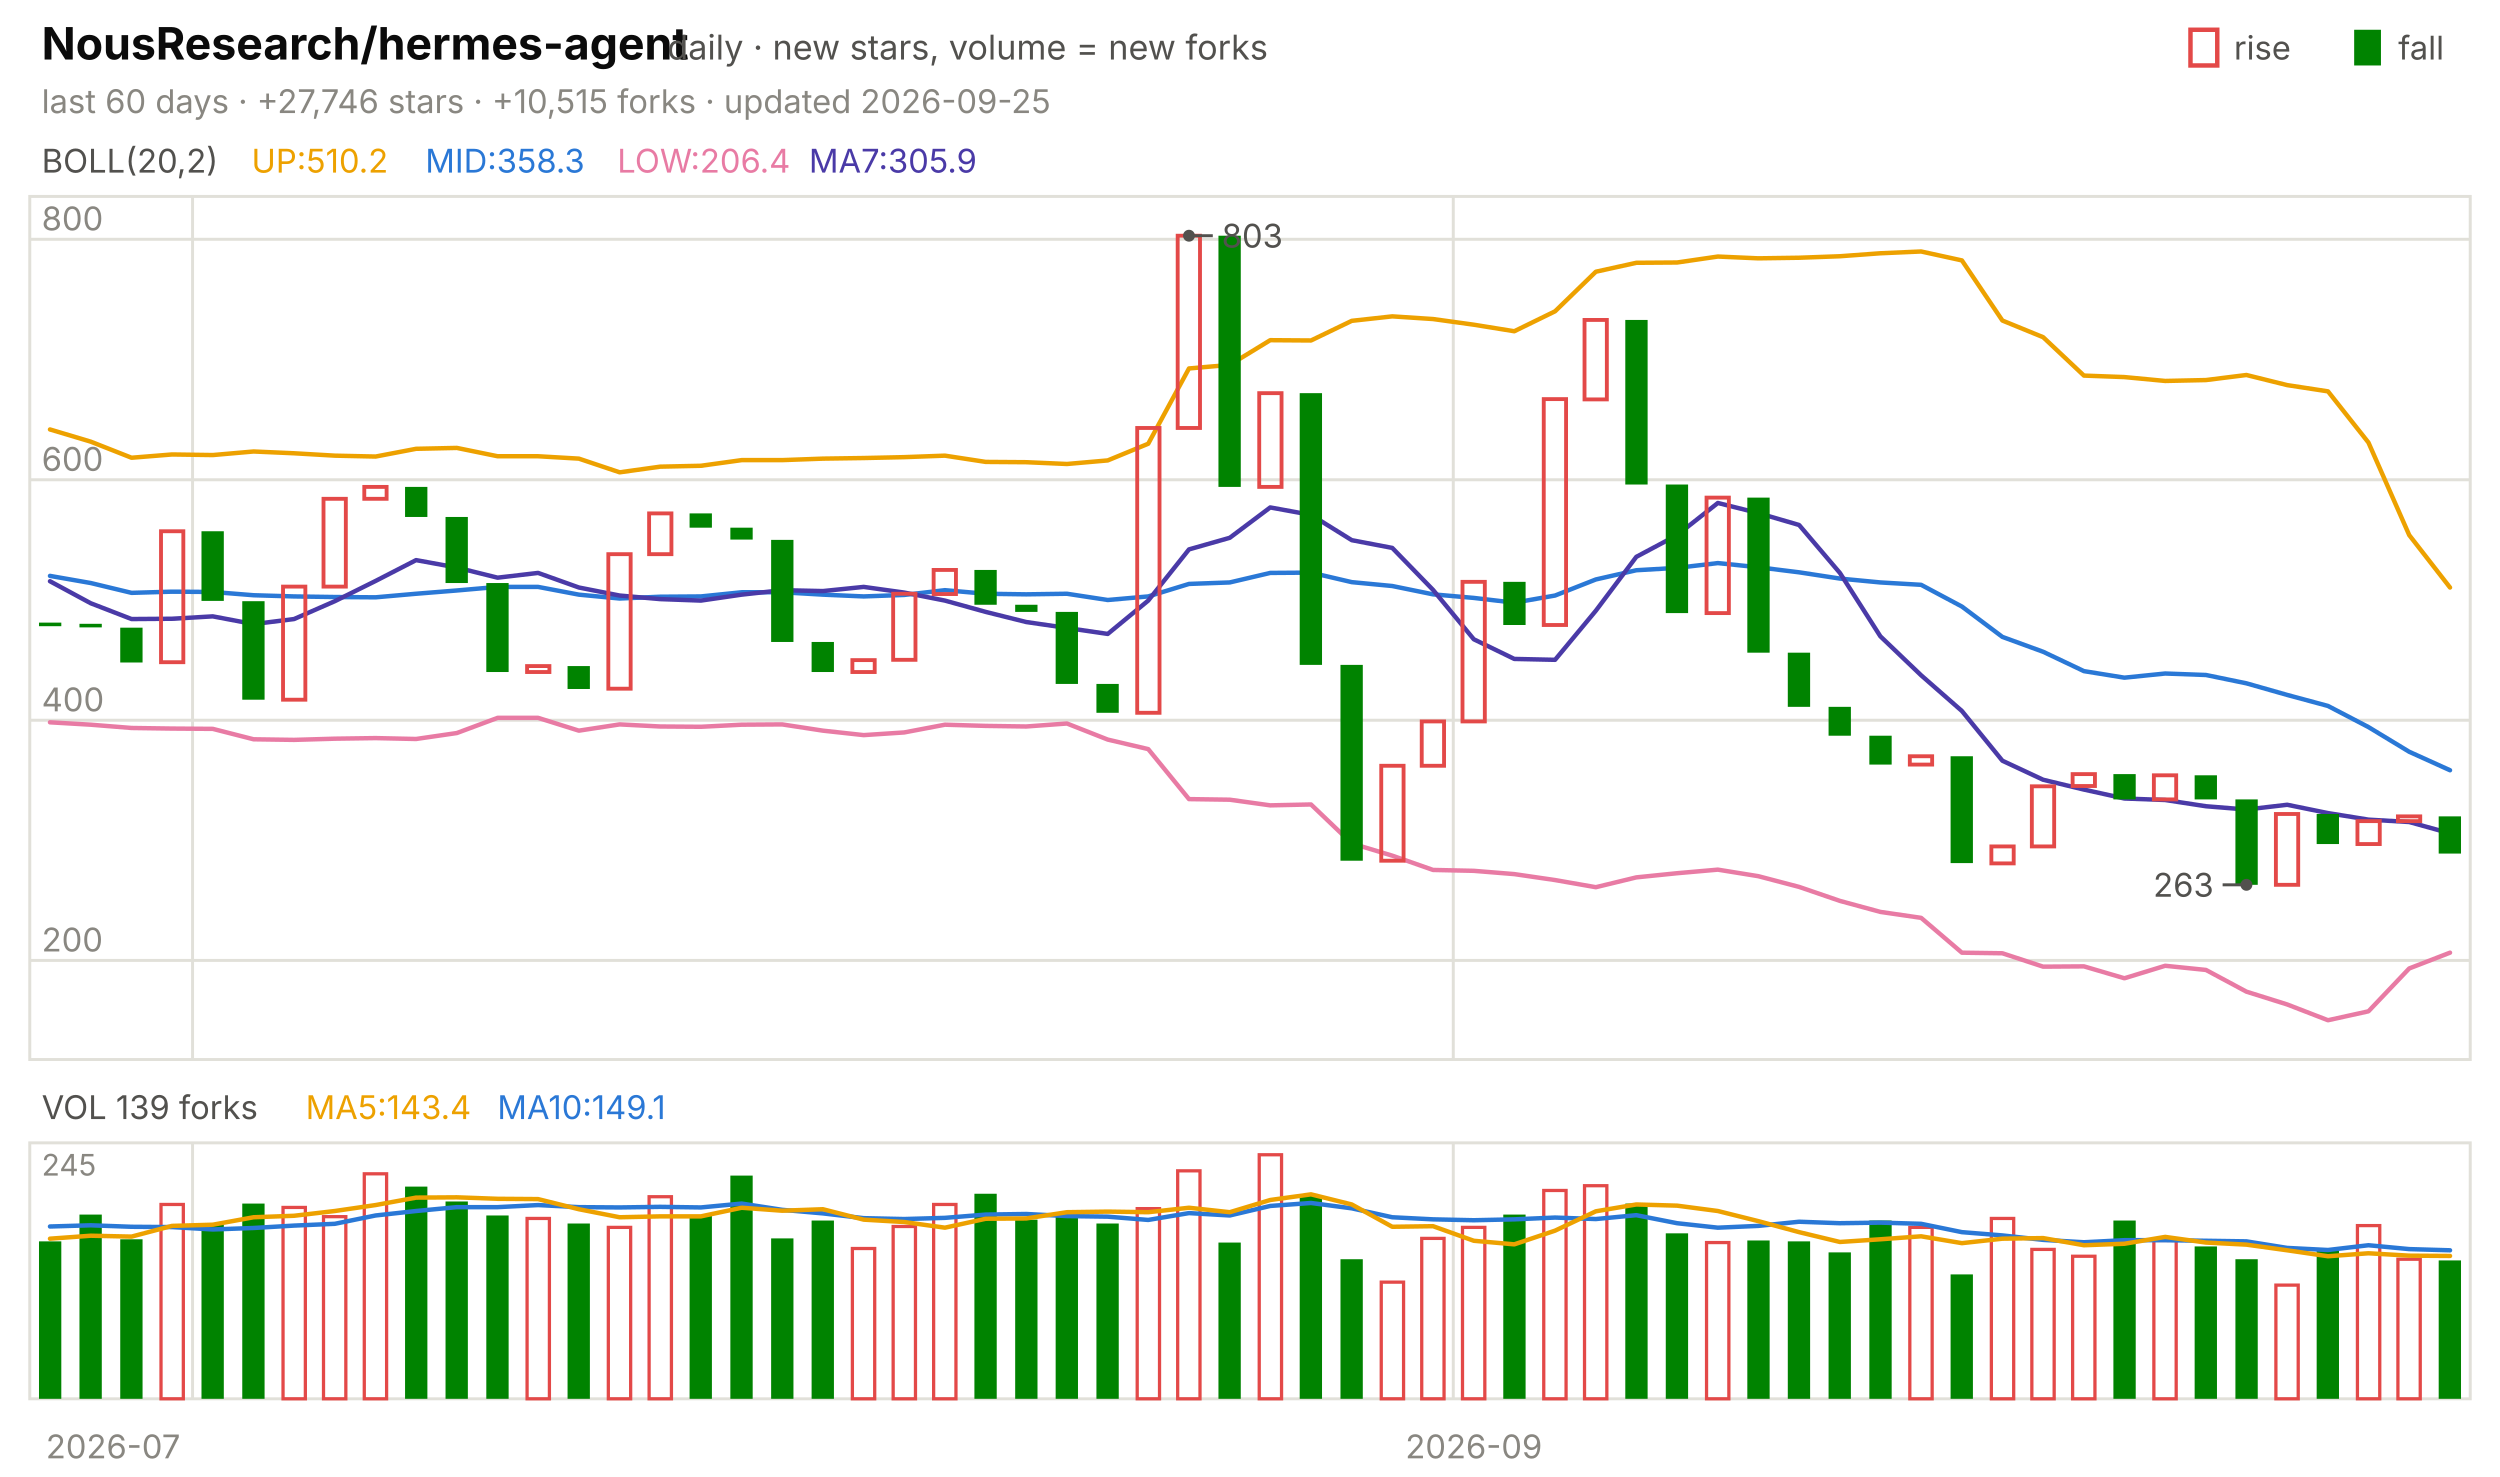
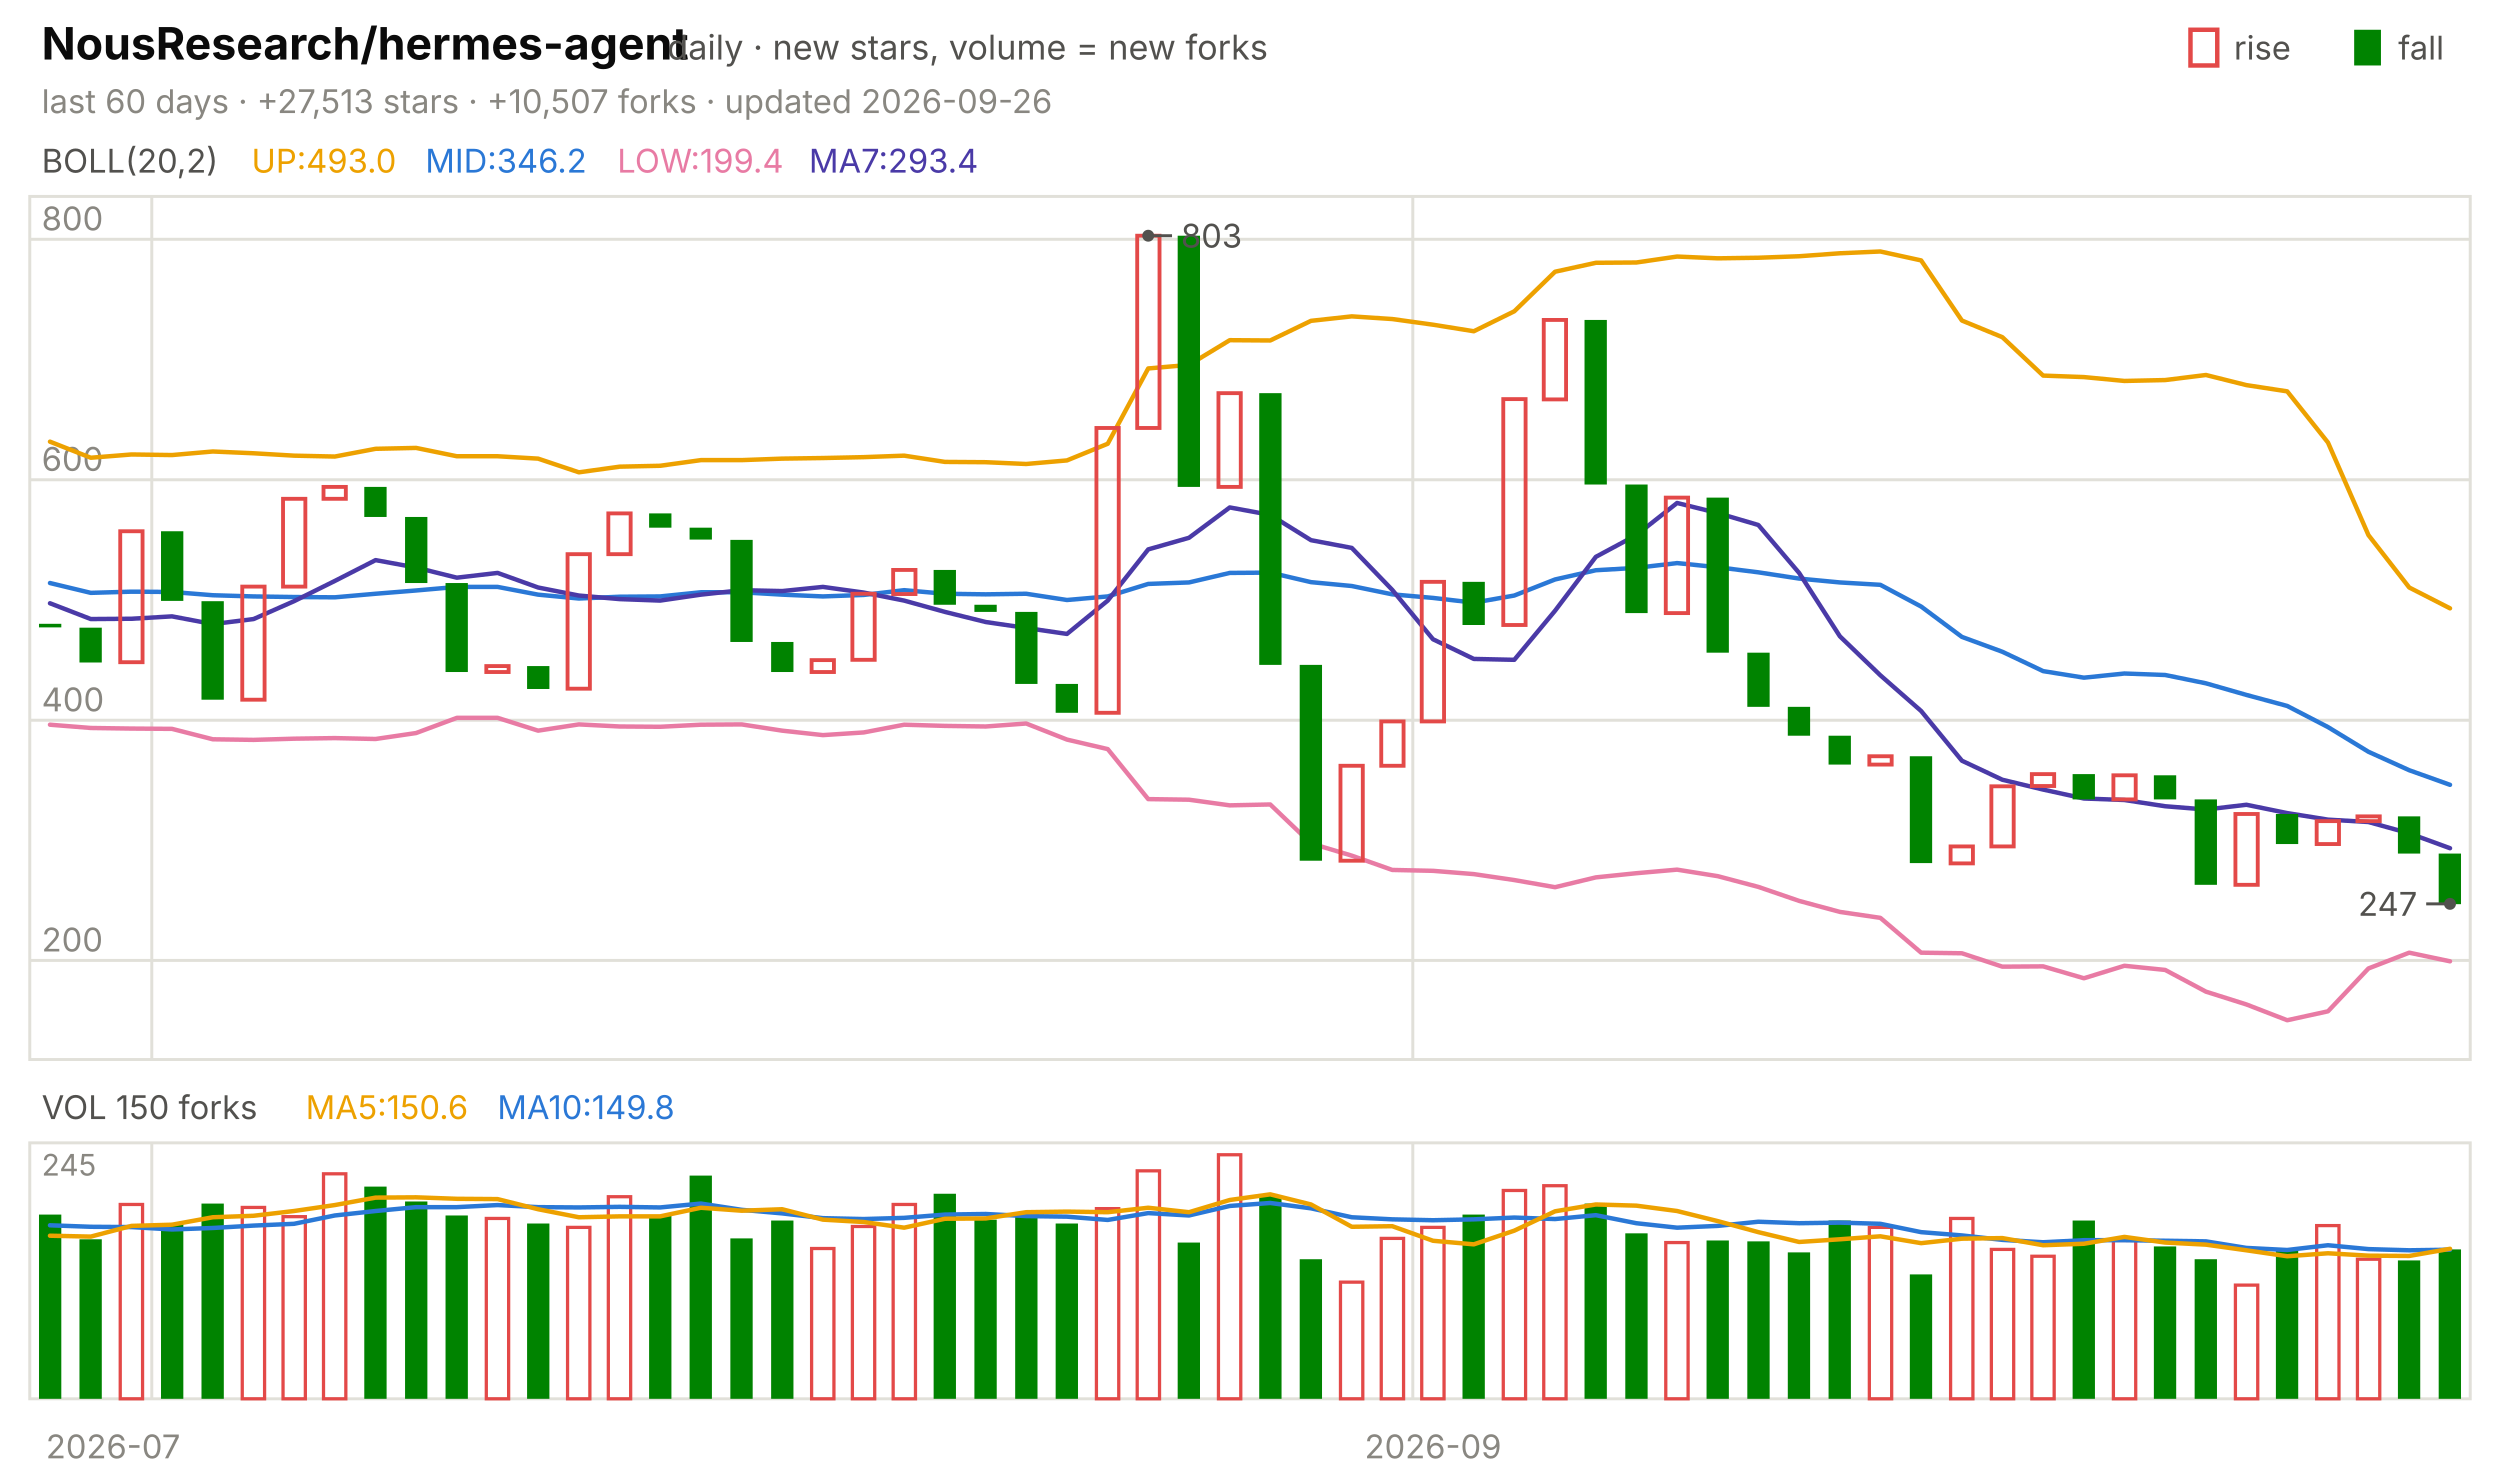
<svg xmlns="http://www.w3.org/2000/svg" viewBox="0 0 840 496" width="840" height="496" font-family="-apple-system,'Segoe UI',system-ui,sans-serif" role="img" aria-label="NousResearch/hermes-agent candlestick chart">
  <text x="14.0" y="20.0" font-size="15" fill="#0b0b0b" font-weight="650">NousResearch/hermes-agent</text>
  <text x="224.2" y="20.0" font-size="11.5" fill="#52514e">daily · new stars, volume = new forks</text>
  <text x="805.8" y="20.0" font-size="11.0" fill="#52514e">fall</text>
  <rect x="791" y="10" width="9" height="12" fill="#008300" />
  <text x="750.6" y="20.0" font-size="11.0" fill="#52514e">rise</text>
  <rect x="736" y="10" width="9" height="12" fill="none" stroke="#e34948" stroke-width="1.5" />
-   <text x="14.0" y="38.0" font-size="11.0" fill="#898781">last 60 days · +27,746 stars · +10,515 forks · updated 2026-09-25</text>
+   <text x="14.0" y="38.0" font-size="11.0" fill="#898781">last 60 days · +27,513 stars · +10,507 forks · updated 2026-09-26</text>
  <rect x="10" y="66" width="820" height="290" fill="none" stroke="#e1e0d9" />
  <rect x="10" y="384" width="820" height="86" fill="none" stroke="#e1e0d9" />
  <text x="38.0" y="490.0" font-size="11.0" fill="#898781" text-anchor="middle">2026-07</text>
-   <line x1="64.7" y1="66.0" x2="64.7" y2="356.0" stroke="#e1e0d9" stroke-width="1.0" />
-   <line x1="64.7" y1="384.0" x2="64.7" y2="470.0" stroke="#e1e0d9" stroke-width="1.0" />
-   <line x1="488.3" y1="66.0" x2="488.3" y2="356.0" stroke="#e1e0d9" stroke-width="1.0" />
-   <line x1="488.3" y1="384.0" x2="488.3" y2="470.0" stroke="#e1e0d9" stroke-width="1.0" />
-   <text x="495.2" y="490.0" font-size="11.0" fill="#898781" text-anchor="middle">2026-09</text>
+   <line x1="51.0" y1="66.0" x2="51.0" y2="356.0" stroke="#e1e0d9" stroke-width="1.0" />
+   <line x1="51.0" y1="384.0" x2="51.0" y2="470.0" stroke="#e1e0d9" stroke-width="1.0" />
+   <line x1="474.7" y1="66.0" x2="474.7" y2="356.0" stroke="#e1e0d9" stroke-width="1.0" />
+   <line x1="474.7" y1="384.0" x2="474.7" y2="470.0" stroke="#e1e0d9" stroke-width="1.0" />
+   <text x="481.5" y="490.0" font-size="11.0" fill="#898781" text-anchor="middle">2026-09</text>
  <text x="14.0" y="58.0" font-size="11.0" fill="#52514e">BOLL(20,2)</text>
-   <text x="84.5" y="58.0" font-size="11.0" fill="#eda100">UP:510.2</text>
-   <text x="142.9" y="58.0" font-size="11.0" fill="#2a78d6">MID:358.3</text>
-   <text x="207.4" y="58.0" font-size="11.0" fill="#e87ba4">LOW:206.4</text>
-   <text x="271.8" y="58.0" font-size="11.0" fill="#4a3aa7">MA7:305.9</text>
+   <text x="84.5" y="58.0" font-size="11.0" fill="#eda100">UP:493.0</text>
+   <text x="142.9" y="58.0" font-size="11.0" fill="#2a78d6">MID:346.2</text>
+   <text x="207.4" y="58.0" font-size="11.0" fill="#e87ba4">LOW:199.4</text>
+   <text x="271.8" y="58.0" font-size="11.0" fill="#4a3aa7">MA7:293.4</text>
  <line x1="10.0" y1="322.7" x2="830.0" y2="322.7" stroke="#e1e0d9" stroke-width="1.0" />
  <text x="14.0" y="319.7" font-size="11.0" fill="#898781">200</text>
  <line x1="10.0" y1="242.0" x2="830.0" y2="242.0" stroke="#e1e0d9" stroke-width="1.0" />
  <text x="14.0" y="239.0" font-size="11.0" fill="#898781">400</text>
  <line x1="10.0" y1="161.2" x2="830.0" y2="161.2" stroke="#e1e0d9" stroke-width="1.0" />
  <text x="14.0" y="158.2" font-size="11.0" fill="#898781">600</text>
  <line x1="10.0" y1="80.4" x2="830.0" y2="80.4" stroke="#e1e0d9" stroke-width="1.0" />
  <text x="14.0" y="77.4" font-size="11.0" fill="#898781">800</text>
-   <polyline points="16.8,144.3 30.5,148.4 44.2,153.8 57.8,152.7 71.5,152.9 85.2,151.7 98.8,152.3 112.5,153.1 126.2,153.4 139.8,150.8 153.5,150.5 167.2,153.3 180.8,153.3 194.5,154.1 208.2,158.7 221.8,156.8 235.5,156.5 249.2,154.6 262.8,154.6 276.5,154.1 290.2,153.9 303.8,153.6 317.5,153.1 331.2,155.2 344.8,155.3 358.5,155.9 372.2,154.7 385.8,149.1 399.5,123.8 413.2,122.6 426.8,114.3 440.5,114.4 454.2,107.8 467.8,106.3 481.5,107.2 495.2,109.1 508.8,111.3 522.5,104.6 536.2,91.3 549.8,88.3 563.5,88.2 577.2,86.2 590.8,86.8 604.5,86.6 618.2,86.1 631.8,85.1 645.5,84.5 659.2,87.5 672.8,107.7 686.5,113.3 700.2,126.2 713.8,126.7 727.5,128.0 741.2,127.7 754.8,126.0 768.5,129.4 782.2,131.5 795.8,148.7 809.5,179.8 823.2,197.4" fill="none" stroke="#eda100" stroke-width="1.5" stroke-linejoin="round" stroke-linecap="round" />
-   <polyline points="16.8,193.5 30.5,195.9 44.2,199.2 57.8,198.8 71.5,198.9 85.2,200.0 98.8,200.4 112.5,200.6 126.2,200.7 139.8,199.5 153.5,198.4 167.2,197.2 180.8,197.2 194.5,199.8 208.2,201.1 221.8,200.5 235.5,200.4 249.2,199.0 262.8,199.0 276.5,199.8 290.2,200.4 303.8,199.9 317.5,198.3 331.2,199.5 344.8,199.7 358.5,199.5 372.2,201.6 385.8,200.4 399.5,196.2 413.2,195.7 426.8,192.5 440.5,192.4 454.2,195.6 467.8,196.9 481.5,199.7 495.2,200.9 508.8,202.5 522.5,200.1 536.2,194.7 549.8,191.6 563.5,190.8 577.2,189.2 590.8,190.6 604.5,192.3 618.2,194.4 631.8,195.7 645.5,196.5 659.2,203.8 672.8,214.0 686.5,219.0 700.2,225.5 713.8,227.7 727.5,226.3 741.2,226.8 754.8,229.6 768.5,233.5 782.2,237.2 795.8,244.3 809.5,252.6 823.2,258.8" fill="none" stroke="#2a78d6" stroke-width="1.5" stroke-linejoin="round" stroke-linecap="round" />
-   <polyline points="16.8,242.7 30.5,243.5 44.2,244.6 57.8,244.8 71.5,244.9 85.2,248.4 98.8,248.6 112.5,248.2 126.2,248.0 139.8,248.3 153.5,246.3 167.2,241.2 180.8,241.2 194.5,245.5 208.2,243.4 221.8,244.1 235.5,244.2 249.2,243.5 262.8,243.4 276.5,245.5 290.2,247.0 303.8,246.1 317.5,243.5 331.2,243.9 344.8,244.1 358.5,243.1 372.2,248.5 385.8,251.7 399.5,268.5 413.2,268.7 426.8,270.6 440.5,270.3 454.2,283.4 467.8,287.5 481.5,292.3 495.2,292.6 508.8,293.7 522.5,295.7 536.2,298.1 549.8,294.8 563.5,293.4 577.2,292.2 590.8,294.4 604.5,298.0 618.2,302.7 631.8,306.4 645.5,308.4 659.2,320.1 672.8,320.3 686.5,324.8 700.2,324.7 713.8,328.7 727.5,324.5 741.2,325.9 754.8,333.2 768.5,337.5 782.2,342.8 795.8,339.8 809.5,325.4 823.2,320.1" fill="none" stroke="#e87ba4" stroke-width="1.5" stroke-linejoin="round" stroke-linecap="round" />
-   <polyline points="16.8,195.3 30.5,202.7 44.2,208.0 57.8,207.9 71.5,207.1 85.2,209.7 98.8,208.0 112.5,202.0 126.2,195.2 139.8,188.2 153.5,190.7 167.2,194.1 180.8,192.5 194.5,197.4 208.2,200.1 221.8,201.3 235.5,201.8 249.2,199.8 262.8,198.3 276.5,198.6 290.2,197.2 303.8,199.1 317.5,201.8 331.2,205.6 344.8,209.0 358.5,211.0 372.2,213.0 385.8,201.8 399.5,184.6 413.2,180.7 426.8,170.5 440.5,173.0 454.2,181.5 467.8,184.1 481.5,198.2 495.2,214.8 508.8,221.4 522.5,221.7 536.2,205.2 549.8,187.1 563.5,179.8 577.2,169.0 590.8,172.4 604.5,176.4 618.2,192.5 631.8,213.8 645.5,226.9 659.2,238.9 672.8,255.6 686.5,262.0 700.2,265.3 713.8,268.3 727.5,268.8 741.2,270.9 754.8,272.0 768.5,270.4 782.2,273.2 795.8,275.4 809.5,276.2 823.2,280.0" fill="none" stroke="#4a3aa7" stroke-width="1.5" stroke-linejoin="round" stroke-linecap="round" />
-   <rect x="13.1" y="209.2" width="7.5" height="1.2" fill="#008300" />
-   <rect x="26.7" y="209.6" width="7.5" height="1.2" fill="#008300" />
-   <rect x="40.4" y="210.9" width="7.5" height="11.7" fill="#008300" />
-   <rect x="54.1" y="178.5" width="7.5" height="44.0" fill="none" stroke="#e34948" stroke-width="1.3" />
-   <rect x="67.7" y="178.5" width="7.5" height="23.4" fill="#008300" />
-   <rect x="81.4" y="202.0" width="7.5" height="33.1" fill="#008300" />
-   <rect x="95.1" y="197.1" width="7.5" height="38.0" fill="none" stroke="#e34948" stroke-width="1.3" />
-   <rect x="108.7" y="167.6" width="7.5" height="29.5" fill="none" stroke="#e34948" stroke-width="1.3" />
-   <rect x="122.4" y="163.6" width="7.5" height="4.0" fill="none" stroke="#e34948" stroke-width="1.3" />
-   <rect x="136.1" y="163.6" width="7.5" height="10.1" fill="#008300" />
-   <rect x="149.7" y="173.7" width="7.5" height="22.2" fill="#008300" />
-   <rect x="163.4" y="195.9" width="7.5" height="29.9" fill="#008300" />
-   <rect x="177.1" y="223.8" width="7.5" height="2.0" fill="none" stroke="#e34948" stroke-width="1.3" />
-   <rect x="190.7" y="223.8" width="7.5" height="7.7" fill="#008300" />
-   <rect x="204.4" y="186.2" width="7.5" height="45.2" fill="none" stroke="#e34948" stroke-width="1.3" />
-   <rect x="218.1" y="172.5" width="7.5" height="13.7" fill="none" stroke="#e34948" stroke-width="1.3" />
-   <rect x="231.7" y="172.5" width="7.5" height="4.8" fill="#008300" />
-   <rect x="245.4" y="177.3" width="7.5" height="4.0" fill="#008300" />
-   <rect x="259.1" y="181.4" width="7.5" height="34.3" fill="#008300" />
-   <rect x="272.7" y="215.7" width="7.5" height="10.1" fill="#008300" />
-   <rect x="286.4" y="221.8" width="7.5" height="4.0" fill="none" stroke="#e34948" stroke-width="1.3" />
-   <rect x="300.1" y="199.5" width="7.5" height="22.2" fill="none" stroke="#e34948" stroke-width="1.3" />
-   <rect x="313.7" y="191.5" width="7.5" height="8.1" fill="none" stroke="#e34948" stroke-width="1.3" />
-   <rect x="327.4" y="191.5" width="7.5" height="11.7" fill="#008300" />
-   <rect x="341.1" y="203.2" width="7.5" height="2.4" fill="#008300" />
-   <rect x="354.7" y="205.6" width="7.5" height="24.2" fill="#008300" />
-   <rect x="368.4" y="229.8" width="7.5" height="9.7" fill="#008300" />
-   <rect x="382.1" y="143.8" width="7.5" height="95.7" fill="none" stroke="#e34948" stroke-width="1.3" />
-   <rect x="395.7" y="79.2" width="7.5" height="64.6" fill="none" stroke="#e34948" stroke-width="1.3" />
-   <rect x="409.4" y="79.2" width="7.5" height="84.4" fill="#008300" />
-   <rect x="423.1" y="132.1" width="7.5" height="31.5" fill="none" stroke="#e34948" stroke-width="1.3" />
-   <rect x="436.7" y="132.1" width="7.5" height="91.3" fill="#008300" />
-   <rect x="450.4" y="223.4" width="7.5" height="65.8" fill="#008300" />
-   <rect x="464.1" y="257.3" width="7.5" height="31.9" fill="none" stroke="#e34948" stroke-width="1.3" />
-   <rect x="477.7" y="242.4" width="7.5" height="14.9" fill="none" stroke="#e34948" stroke-width="1.3" />
-   <rect x="491.4" y="195.5" width="7.5" height="46.9" fill="none" stroke="#e34948" stroke-width="1.3" />
-   <rect x="505.1" y="195.5" width="7.5" height="14.5" fill="#008300" />
-   <rect x="518.7" y="134.1" width="7.5" height="75.9" fill="none" stroke="#e34948" stroke-width="1.3" />
-   <rect x="532.4" y="107.5" width="7.5" height="26.7" fill="none" stroke="#e34948" stroke-width="1.3" />
-   <rect x="546.1" y="107.5" width="7.5" height="55.3" fill="#008300" />
-   <rect x="559.7" y="162.8" width="7.5" height="43.2" fill="#008300" />
-   <rect x="573.4" y="167.2" width="7.5" height="38.8" fill="none" stroke="#e34948" stroke-width="1.3" />
-   <rect x="587.1" y="167.2" width="7.5" height="52.1" fill="#008300" />
-   <rect x="600.7" y="219.3" width="7.5" height="18.2" fill="#008300" />
-   <rect x="614.4" y="237.5" width="7.5" height="9.7" fill="#008300" />
-   <rect x="628.1" y="247.2" width="7.5" height="9.7" fill="#008300" />
-   <rect x="641.7" y="254.1" width="7.5" height="2.8" fill="none" stroke="#e34948" stroke-width="1.3" />
-   <rect x="655.4" y="254.1" width="7.5" height="35.9" fill="#008300" />
-   <rect x="669.1" y="284.4" width="7.5" height="5.7" fill="none" stroke="#e34948" stroke-width="1.3" />
-   <rect x="682.7" y="264.2" width="7.5" height="20.2" fill="none" stroke="#e34948" stroke-width="1.3" />
-   <rect x="696.4" y="260.1" width="7.5" height="4.0" fill="none" stroke="#e34948" stroke-width="1.3" />
-   <rect x="710.1" y="260.1" width="7.5" height="8.5" fill="#008300" />
-   <rect x="723.7" y="260.5" width="7.5" height="8.1" fill="none" stroke="#e34948" stroke-width="1.3" />
-   <rect x="737.4" y="260.5" width="7.5" height="8.1" fill="#008300" />
-   <rect x="751.1" y="268.6" width="7.5" height="28.7" fill="#008300" />
-   <rect x="764.7" y="273.5" width="7.5" height="23.8" fill="none" stroke="#e34948" stroke-width="1.3" />
-   <rect x="778.4" y="273.5" width="7.5" height="10.1" fill="#008300" />
-   <rect x="792.1" y="275.9" width="7.5" height="7.7" fill="none" stroke="#e34948" stroke-width="1.3" />
-   <rect x="805.7" y="274.3" width="7.5" height="1.6" fill="none" stroke="#e34948" stroke-width="1.3" />
-   <rect x="819.4" y="274.3" width="7.5" height="12.5" fill="#008300" />
-   <circle cx="399.5" cy="79.2" r="2" fill="#52514e" />
-   <line x1="399.5" y1="79.2" x2="407.5" y2="79.2" stroke="#52514e" stroke-width="1.0" />
-   <text x="410.5" y="83.2" font-size="11.0" fill="#52514e">803</text>
-   <circle cx="754.8" cy="297.3" r="2" fill="#52514e" />
-   <line x1="754.8" y1="297.3" x2="746.8" y2="297.3" stroke="#52514e" stroke-width="1.0" />
-   <text x="743.8" y="301.3" font-size="11.0" fill="#52514e" text-anchor="end">263</text>
-   <text x="14.0" y="376.0" font-size="11.0" fill="#52514e">VOL 139 forks</text>
-   <text x="102.7" y="376.0" font-size="11.0" fill="#eda100">MA5:143.4</text>
-   <text x="167.1" y="376.0" font-size="11.0" fill="#2a78d6">MA10:149.1</text>
+   <polyline points="16.8,148.4 30.5,153.8 44.2,152.7 57.8,152.9 71.5,151.7 85.2,152.3 98.8,153.1 112.5,153.4 126.2,150.8 139.8,150.5 153.5,153.3 167.2,153.3 180.8,154.1 194.5,158.7 208.2,156.8 221.8,156.5 235.5,154.6 249.2,154.6 262.8,154.1 276.5,153.9 290.2,153.6 303.8,153.1 317.5,155.2 331.2,155.3 344.8,155.9 358.5,154.7 372.2,149.1 385.8,123.8 399.5,122.6 413.2,114.3 426.8,114.4 440.5,107.8 454.2,106.3 467.8,107.2 481.5,109.1 495.2,111.3 508.8,104.6 522.5,91.3 536.2,88.3 549.8,88.2 563.5,86.2 577.2,86.8 590.8,86.6 604.5,86.1 618.2,85.1 631.8,84.5 645.5,87.5 659.2,107.7 672.8,113.3 686.5,126.2 700.2,126.7 713.8,128.0 727.5,127.7 741.2,126.0 754.8,129.4 768.5,131.5 782.2,148.7 795.8,179.8 809.5,197.4 823.2,204.4" fill="none" stroke="#eda100" stroke-width="1.5" stroke-linejoin="round" stroke-linecap="round" />
+   <polyline points="16.8,195.9 30.5,199.2 44.2,198.8 57.8,198.9 71.5,200.0 85.2,200.4 98.8,200.6 112.5,200.7 126.2,199.5 139.8,198.4 153.5,197.2 167.2,197.2 180.8,199.8 194.5,201.1 208.2,200.5 221.8,200.4 235.5,199.0 249.2,199.0 262.8,199.8 276.5,200.4 290.2,199.9 303.8,198.3 317.5,199.5 331.2,199.7 344.8,199.5 358.5,201.6 372.2,200.4 385.8,196.2 399.5,195.7 413.2,192.5 426.8,192.4 440.5,195.6 454.2,196.9 467.8,199.7 481.5,200.9 495.2,202.5 508.8,200.1 522.5,194.7 536.2,191.6 549.8,190.8 563.5,189.2 577.2,190.6 590.8,192.3 604.5,194.4 618.2,195.7 631.8,196.5 645.5,203.8 659.2,214.0 672.8,219.0 686.5,225.5 700.2,227.7 713.8,226.3 727.5,226.8 741.2,229.6 754.8,233.5 768.5,237.2 782.2,244.3 795.8,252.6 809.5,258.8 823.2,263.7" fill="none" stroke="#2a78d6" stroke-width="1.5" stroke-linejoin="round" stroke-linecap="round" />
+   <polyline points="16.8,243.5 30.5,244.6 44.2,244.8 57.8,244.9 71.5,248.4 85.2,248.6 98.8,248.2 112.5,248.0 126.2,248.3 139.8,246.3 153.5,241.2 167.2,241.2 180.8,245.5 194.5,243.4 208.2,244.1 221.8,244.2 235.5,243.5 249.2,243.4 262.8,245.5 276.5,247.0 290.2,246.1 303.8,243.5 317.5,243.9 331.2,244.1 344.8,243.1 358.5,248.5 372.2,251.7 385.8,268.5 399.5,268.7 413.2,270.6 426.8,270.3 440.5,283.4 454.2,287.5 467.8,292.3 481.5,292.6 495.2,293.7 508.8,295.7 522.5,298.1 536.2,294.8 549.8,293.4 563.5,292.2 577.2,294.4 590.8,298.0 604.5,302.7 618.2,306.4 631.8,308.4 645.5,320.1 659.2,320.3 672.8,324.8 686.5,324.7 700.2,328.7 713.8,324.5 727.5,325.9 741.2,333.2 754.8,337.5 768.5,342.8 782.2,339.8 795.8,325.4 809.5,320.1 823.2,323.0" fill="none" stroke="#e87ba4" stroke-width="1.5" stroke-linejoin="round" stroke-linecap="round" />
+   <polyline points="16.8,202.7 30.5,208.0 44.2,207.9 57.8,207.1 71.5,209.7 85.2,208.0 98.8,202.0 112.5,195.2 126.2,188.2 139.8,190.7 153.5,194.1 167.2,192.5 180.8,197.4 194.5,200.1 208.2,201.3 221.8,201.8 235.5,199.8 249.2,198.3 262.8,198.6 276.5,197.2 290.2,199.1 303.8,201.8 317.5,205.6 331.2,209.0 344.8,211.0 358.5,213.0 372.2,201.8 385.8,184.6 399.5,180.7 413.2,170.5 426.8,173.0 440.5,181.5 454.2,184.1 467.8,198.2 481.5,214.8 495.2,221.4 508.8,221.7 522.5,205.2 536.2,187.1 549.8,179.8 563.5,169.0 577.2,172.4 590.8,176.4 604.5,192.5 618.2,213.8 631.8,226.9 645.5,238.9 659.2,255.6 672.8,262.0 686.5,265.3 700.2,268.3 713.8,268.8 727.5,270.9 741.2,272.0 754.8,270.4 768.5,273.2 782.2,275.4 795.8,276.2 809.5,280.0 823.2,285.0" fill="none" stroke="#4a3aa7" stroke-width="1.5" stroke-linejoin="round" stroke-linecap="round" />
+   <rect x="13.1" y="209.6" width="7.5" height="1.2" fill="#008300" />
+   <rect x="26.7" y="210.9" width="7.5" height="11.7" fill="#008300" />
+   <rect x="40.4" y="178.5" width="7.5" height="44.0" fill="none" stroke="#e34948" stroke-width="1.3" />
+   <rect x="54.1" y="178.5" width="7.5" height="23.4" fill="#008300" />
+   <rect x="67.7" y="202.0" width="7.5" height="33.1" fill="#008300" />
+   <rect x="81.4" y="197.1" width="7.5" height="38.0" fill="none" stroke="#e34948" stroke-width="1.3" />
+   <rect x="95.1" y="167.6" width="7.5" height="29.5" fill="none" stroke="#e34948" stroke-width="1.3" />
+   <rect x="108.7" y="163.6" width="7.5" height="4.0" fill="none" stroke="#e34948" stroke-width="1.3" />
+   <rect x="122.4" y="163.6" width="7.5" height="10.1" fill="#008300" />
+   <rect x="136.1" y="173.7" width="7.5" height="22.2" fill="#008300" />
+   <rect x="149.7" y="195.9" width="7.5" height="29.9" fill="#008300" />
+   <rect x="163.4" y="223.8" width="7.5" height="2.0" fill="none" stroke="#e34948" stroke-width="1.3" />
+   <rect x="177.1" y="223.8" width="7.5" height="7.7" fill="#008300" />
+   <rect x="190.7" y="186.2" width="7.5" height="45.2" fill="none" stroke="#e34948" stroke-width="1.3" />
+   <rect x="204.4" y="172.5" width="7.5" height="13.7" fill="none" stroke="#e34948" stroke-width="1.3" />
+   <rect x="218.1" y="172.5" width="7.5" height="4.8" fill="#008300" />
+   <rect x="231.7" y="177.3" width="7.5" height="4.0" fill="#008300" />
+   <rect x="245.4" y="181.4" width="7.5" height="34.3" fill="#008300" />
+   <rect x="259.1" y="215.7" width="7.5" height="10.1" fill="#008300" />
+   <rect x="272.7" y="221.8" width="7.5" height="4.0" fill="none" stroke="#e34948" stroke-width="1.3" />
+   <rect x="286.4" y="199.5" width="7.5" height="22.2" fill="none" stroke="#e34948" stroke-width="1.3" />
+   <rect x="300.1" y="191.5" width="7.5" height="8.1" fill="none" stroke="#e34948" stroke-width="1.3" />
+   <rect x="313.7" y="191.5" width="7.5" height="11.7" fill="#008300" />
+   <rect x="327.4" y="203.2" width="7.5" height="2.4" fill="#008300" />
+   <rect x="341.1" y="205.6" width="7.5" height="24.2" fill="#008300" />
+   <rect x="354.7" y="229.8" width="7.5" height="9.7" fill="#008300" />
+   <rect x="368.4" y="143.8" width="7.5" height="95.7" fill="none" stroke="#e34948" stroke-width="1.3" />
+   <rect x="382.1" y="79.2" width="7.5" height="64.6" fill="none" stroke="#e34948" stroke-width="1.3" />
+   <rect x="395.7" y="79.2" width="7.5" height="84.4" fill="#008300" />
+   <rect x="409.4" y="132.1" width="7.5" height="31.5" fill="none" stroke="#e34948" stroke-width="1.3" />
+   <rect x="423.1" y="132.1" width="7.5" height="91.3" fill="#008300" />
+   <rect x="436.7" y="223.4" width="7.5" height="65.8" fill="#008300" />
+   <rect x="450.4" y="257.3" width="7.5" height="31.9" fill="none" stroke="#e34948" stroke-width="1.3" />
+   <rect x="464.1" y="242.4" width="7.5" height="14.9" fill="none" stroke="#e34948" stroke-width="1.3" />
+   <rect x="477.7" y="195.5" width="7.5" height="46.9" fill="none" stroke="#e34948" stroke-width="1.3" />
+   <rect x="491.4" y="195.5" width="7.5" height="14.5" fill="#008300" />
+   <rect x="505.1" y="134.1" width="7.5" height="75.9" fill="none" stroke="#e34948" stroke-width="1.3" />
+   <rect x="518.7" y="107.5" width="7.5" height="26.7" fill="none" stroke="#e34948" stroke-width="1.3" />
+   <rect x="532.4" y="107.5" width="7.5" height="55.3" fill="#008300" />
+   <rect x="546.1" y="162.8" width="7.5" height="43.2" fill="#008300" />
+   <rect x="559.7" y="167.2" width="7.5" height="38.8" fill="none" stroke="#e34948" stroke-width="1.3" />
+   <rect x="573.4" y="167.2" width="7.5" height="52.1" fill="#008300" />
+   <rect x="587.1" y="219.3" width="7.5" height="18.2" fill="#008300" />
+   <rect x="600.7" y="237.5" width="7.5" height="9.7" fill="#008300" />
+   <rect x="614.4" y="247.2" width="7.5" height="9.7" fill="#008300" />
+   <rect x="628.1" y="254.1" width="7.5" height="2.8" fill="none" stroke="#e34948" stroke-width="1.3" />
+   <rect x="641.7" y="254.1" width="7.5" height="35.9" fill="#008300" />
+   <rect x="655.4" y="284.4" width="7.5" height="5.7" fill="none" stroke="#e34948" stroke-width="1.3" />
+   <rect x="669.1" y="264.2" width="7.5" height="20.2" fill="none" stroke="#e34948" stroke-width="1.3" />
+   <rect x="682.7" y="260.1" width="7.5" height="4.0" fill="none" stroke="#e34948" stroke-width="1.3" />
+   <rect x="696.4" y="260.1" width="7.5" height="8.5" fill="#008300" />
+   <rect x="710.1" y="260.5" width="7.5" height="8.1" fill="none" stroke="#e34948" stroke-width="1.3" />
+   <rect x="723.7" y="260.5" width="7.5" height="8.1" fill="#008300" />
+   <rect x="737.4" y="268.6" width="7.5" height="28.7" fill="#008300" />
+   <rect x="751.1" y="273.5" width="7.5" height="23.8" fill="none" stroke="#e34948" stroke-width="1.3" />
+   <rect x="764.7" y="273.5" width="7.5" height="10.1" fill="#008300" />
+   <rect x="778.4" y="275.9" width="7.5" height="7.7" fill="none" stroke="#e34948" stroke-width="1.3" />
+   <rect x="792.1" y="274.3" width="7.5" height="1.6" fill="none" stroke="#e34948" stroke-width="1.3" />
+   <rect x="805.7" y="274.3" width="7.5" height="12.5" fill="#008300" />
+   <rect x="819.4" y="286.8" width="7.5" height="17.0" fill="#008300" />
+   <circle cx="385.8" cy="79.2" r="2" fill="#52514e" />
+   <line x1="385.8" y1="79.2" x2="393.8" y2="79.2" stroke="#52514e" stroke-width="1.0" />
+   <text x="396.8" y="83.2" font-size="11.0" fill="#52514e">803</text>
+   <circle cx="823.2" cy="303.7" r="2" fill="#52514e" />
+   <line x1="823.2" y1="303.7" x2="815.2" y2="303.7" stroke="#52514e" stroke-width="1.0" />
+   <text x="812.2" y="307.7" font-size="11.0" fill="#52514e" text-anchor="end">247</text>
+   <text x="14.0" y="376.0" font-size="11.0" fill="#52514e">VOL 150 forks</text>
+   <text x="102.7" y="376.0" font-size="11.0" fill="#eda100">MA5:150.6</text>
+   <text x="167.1" y="376.0" font-size="11.0" fill="#2a78d6">MA10:149.8</text>
  <text x="14.0" y="395.0" font-size="10" fill="#898781">245</text>
-   <rect x="13.1" y="417.1" width="7.5" height="52.9" fill="#008300" />
-   <rect x="26.7" y="408.1" width="7.5" height="61.9" fill="#008300" />
-   <rect x="40.4" y="416.4" width="7.5" height="53.6" fill="#008300" />
-   <rect x="54.1" y="404.7" width="7.5" height="65.3" fill="none" stroke="#e34948" stroke-width="1.1" />
-   <rect x="67.7" y="411.1" width="7.5" height="58.9" fill="#008300" />
-   <rect x="81.4" y="404.4" width="7.5" height="65.6" fill="#008300" />
-   <rect x="95.1" y="405.7" width="7.5" height="64.3" fill="none" stroke="#e34948" stroke-width="1.1" />
-   <rect x="108.7" y="408.8" width="7.5" height="61.2" fill="none" stroke="#e34948" stroke-width="1.1" />
-   <rect x="122.4" y="394.4" width="7.5" height="75.6" fill="none" stroke="#e34948" stroke-width="1.1" />
-   <rect x="136.1" y="398.7" width="7.5" height="71.3" fill="#008300" />
-   <rect x="149.7" y="403.7" width="7.5" height="66.3" fill="#008300" />
-   <rect x="163.4" y="408.4" width="7.5" height="61.6" fill="#008300" />
-   <rect x="177.1" y="409.4" width="7.5" height="60.6" fill="none" stroke="#e34948" stroke-width="1.1" />
-   <rect x="190.7" y="411.1" width="7.5" height="58.9" fill="#008300" />
-   <rect x="204.4" y="412.4" width="7.5" height="57.6" fill="none" stroke="#e34948" stroke-width="1.1" />
-   <rect x="218.1" y="402.1" width="7.5" height="67.9" fill="none" stroke="#e34948" stroke-width="1.1" />
-   <rect x="231.7" y="408.4" width="7.5" height="61.6" fill="#008300" />
-   <rect x="245.4" y="395.0" width="7.5" height="75.0" fill="#008300" />
-   <rect x="259.1" y="416.1" width="7.5" height="53.9" fill="#008300" />
-   <rect x="272.7" y="410.1" width="7.5" height="59.9" fill="#008300" />
-   <rect x="286.4" y="419.5" width="7.5" height="50.5" fill="none" stroke="#e34948" stroke-width="1.1" />
-   <rect x="300.1" y="412.1" width="7.5" height="57.9" fill="none" stroke="#e34948" stroke-width="1.1" />
-   <rect x="313.7" y="404.7" width="7.5" height="65.3" fill="none" stroke="#e34948" stroke-width="1.1" />
-   <rect x="327.4" y="401.1" width="7.5" height="68.9" fill="#008300" />
-   <rect x="341.1" y="409.8" width="7.5" height="60.2" fill="#008300" />
-   <rect x="354.7" y="408.8" width="7.5" height="61.2" fill="#008300" />
-   <rect x="368.4" y="411.1" width="7.5" height="58.9" fill="#008300" />
-   <rect x="382.1" y="406.1" width="7.5" height="63.9" fill="none" stroke="#e34948" stroke-width="1.1" />
-   <rect x="395.7" y="393.4" width="7.5" height="76.6" fill="none" stroke="#e34948" stroke-width="1.1" />
-   <rect x="409.4" y="417.5" width="7.5" height="52.5" fill="#008300" />
-   <rect x="423.1" y="388.0" width="7.5" height="82.0" fill="none" stroke="#e34948" stroke-width="1.1" />
-   <rect x="436.7" y="401.7" width="7.5" height="68.3" fill="#008300" />
-   <rect x="450.4" y="423.1" width="7.5" height="46.9" fill="#008300" />
-   <rect x="464.1" y="430.8" width="7.5" height="39.2" fill="none" stroke="#e34948" stroke-width="1.1" />
-   <rect x="477.7" y="416.1" width="7.5" height="53.9" fill="none" stroke="#e34948" stroke-width="1.1" />
-   <rect x="491.4" y="412.4" width="7.5" height="57.6" fill="none" stroke="#e34948" stroke-width="1.1" />
-   <rect x="505.1" y="408.1" width="7.5" height="61.9" fill="#008300" />
-   <rect x="518.7" y="400.0" width="7.5" height="70.0" fill="none" stroke="#e34948" stroke-width="1.1" />
-   <rect x="532.4" y="398.4" width="7.5" height="71.6" fill="none" stroke="#e34948" stroke-width="1.1" />
-   <rect x="546.1" y="404.4" width="7.5" height="65.6" fill="#008300" />
-   <rect x="559.7" y="414.4" width="7.5" height="55.6" fill="#008300" />
-   <rect x="573.4" y="417.5" width="7.5" height="52.5" fill="none" stroke="#e34948" stroke-width="1.1" />
-   <rect x="587.1" y="416.8" width="7.5" height="53.2" fill="#008300" />
-   <rect x="600.7" y="417.1" width="7.5" height="52.9" fill="#008300" />
-   <rect x="614.4" y="420.8" width="7.5" height="49.2" fill="#008300" />
-   <rect x="628.1" y="410.1" width="7.5" height="59.9" fill="#008300" />
-   <rect x="641.7" y="412.4" width="7.5" height="57.6" fill="none" stroke="#e34948" stroke-width="1.1" />
-   <rect x="655.4" y="428.2" width="7.5" height="41.8" fill="#008300" />
-   <rect x="669.1" y="409.4" width="7.5" height="60.6" fill="none" stroke="#e34948" stroke-width="1.1" />
-   <rect x="682.7" y="419.8" width="7.5" height="50.2" fill="none" stroke="#e34948" stroke-width="1.1" />
-   <rect x="696.4" y="422.1" width="7.5" height="47.9" fill="none" stroke="#e34948" stroke-width="1.1" />
-   <rect x="710.1" y="410.1" width="7.5" height="59.9" fill="#008300" />
-   <rect x="723.7" y="416.8" width="7.5" height="53.2" fill="none" stroke="#e34948" stroke-width="1.1" />
-   <rect x="737.4" y="418.8" width="7.5" height="51.2" fill="#008300" />
-   <rect x="751.1" y="423.1" width="7.5" height="46.9" fill="#008300" />
-   <rect x="764.7" y="431.8" width="7.5" height="38.2" fill="none" stroke="#e34948" stroke-width="1.1" />
-   <rect x="778.4" y="419.8" width="7.5" height="50.2" fill="#008300" />
-   <rect x="792.1" y="411.8" width="7.5" height="58.2" fill="none" stroke="#e34948" stroke-width="1.1" />
-   <rect x="805.7" y="423.1" width="7.5" height="46.9" fill="none" stroke="#e34948" stroke-width="1.1" />
-   <rect x="819.4" y="423.5" width="7.5" height="46.5" fill="#008300" />
-   <polyline points="16.8,412.1 30.5,411.7 44.2,412.2 57.8,412.3 71.5,413.1 85.2,412.6 98.8,411.8 112.5,411.2 126.2,408.4 139.8,406.9 153.5,405.6 167.2,405.6 180.8,404.9 194.5,405.6 208.2,405.7 221.8,405.5 235.5,405.7 249.2,404.4 262.8,406.5 276.5,407.7 290.2,409.3 303.8,409.6 317.5,409.2 331.2,408.1 344.8,407.9 358.5,408.6 372.2,408.8 385.8,409.9 399.5,407.6 413.2,408.4 426.8,405.2 440.5,404.2 454.2,406.0 467.8,409.0 481.5,409.7 495.2,410.0 508.8,409.7 522.5,409.1 536.2,409.6 549.8,408.3 563.5,411.0 577.2,412.5 590.8,411.9 604.5,410.5 618.2,411.0 631.8,410.8 645.5,411.2 659.2,414.0 672.8,415.1 686.5,416.6 700.2,417.4 713.8,416.7 727.5,416.7 741.2,416.9 754.8,417.1 768.5,419.3 782.2,420.0 795.8,418.4 809.5,419.7 823.2,420.1" fill="none" stroke="#2a78d6" stroke-width="1.5" stroke-linejoin="round" stroke-linecap="round" />
-   <polyline points="16.8,416.2 30.5,415.2 44.2,415.5 57.8,411.9 71.5,411.5 85.2,409.0 98.8,408.5 112.5,406.9 126.2,404.9 139.8,402.4 153.5,402.3 167.2,402.8 180.8,402.9 194.5,406.3 208.2,409.0 221.8,408.7 235.5,408.7 249.2,405.8 262.8,406.8 276.5,406.3 290.2,409.8 303.8,410.6 317.5,412.5 331.2,409.5 344.8,409.4 358.5,407.3 372.2,407.1 385.8,407.3 399.5,405.8 413.2,407.3 426.8,403.2 440.5,401.3 454.2,404.7 467.8,412.2 481.5,412.0 495.2,416.9 508.8,418.1 522.5,413.5 536.2,407.0 549.8,404.7 563.5,405.1 577.2,406.9 590.8,410.3 604.5,414.0 618.2,417.3 631.8,416.4 645.5,415.4 659.2,417.7 672.8,416.2 686.5,416.0 700.2,418.4 713.8,417.9 727.5,415.6 741.2,417.5 754.8,418.2 768.5,420.1 782.2,422.1 795.8,421.1 809.5,421.9 823.2,422.0" fill="none" stroke="#eda100" stroke-width="1.5" stroke-linejoin="round" stroke-linecap="round" />
+   <rect x="13.1" y="408.1" width="7.5" height="61.9" fill="#008300" />
+   <rect x="26.7" y="416.4" width="7.5" height="53.6" fill="#008300" />
+   <rect x="40.4" y="404.7" width="7.5" height="65.3" fill="none" stroke="#e34948" stroke-width="1.1" />
+   <rect x="54.1" y="411.1" width="7.5" height="58.9" fill="#008300" />
+   <rect x="67.7" y="404.4" width="7.5" height="65.6" fill="#008300" />
+   <rect x="81.4" y="405.7" width="7.5" height="64.3" fill="none" stroke="#e34948" stroke-width="1.1" />
+   <rect x="95.1" y="408.8" width="7.5" height="61.2" fill="none" stroke="#e34948" stroke-width="1.1" />
+   <rect x="108.7" y="394.4" width="7.5" height="75.6" fill="none" stroke="#e34948" stroke-width="1.1" />
+   <rect x="122.4" y="398.7" width="7.5" height="71.3" fill="#008300" />
+   <rect x="136.1" y="403.7" width="7.5" height="66.3" fill="#008300" />
+   <rect x="149.7" y="408.4" width="7.5" height="61.6" fill="#008300" />
+   <rect x="163.4" y="409.4" width="7.5" height="60.6" fill="none" stroke="#e34948" stroke-width="1.1" />
+   <rect x="177.1" y="411.1" width="7.5" height="58.9" fill="#008300" />
+   <rect x="190.7" y="412.4" width="7.5" height="57.6" fill="none" stroke="#e34948" stroke-width="1.1" />
+   <rect x="204.4" y="402.1" width="7.5" height="67.9" fill="none" stroke="#e34948" stroke-width="1.1" />
+   <rect x="218.1" y="408.4" width="7.5" height="61.6" fill="#008300" />
+   <rect x="231.7" y="395.0" width="7.5" height="75.0" fill="#008300" />
+   <rect x="245.4" y="416.1" width="7.5" height="53.9" fill="#008300" />
+   <rect x="259.1" y="410.1" width="7.5" height="59.9" fill="#008300" />
+   <rect x="272.7" y="419.5" width="7.5" height="50.5" fill="none" stroke="#e34948" stroke-width="1.1" />
+   <rect x="286.4" y="412.1" width="7.5" height="57.9" fill="none" stroke="#e34948" stroke-width="1.1" />
+   <rect x="300.1" y="404.7" width="7.5" height="65.3" fill="none" stroke="#e34948" stroke-width="1.1" />
+   <rect x="313.7" y="401.1" width="7.5" height="68.9" fill="#008300" />
+   <rect x="327.4" y="409.8" width="7.5" height="60.2" fill="#008300" />
+   <rect x="341.1" y="408.8" width="7.5" height="61.2" fill="#008300" />
+   <rect x="354.7" y="411.1" width="7.5" height="58.9" fill="#008300" />
+   <rect x="368.4" y="406.1" width="7.5" height="63.9" fill="none" stroke="#e34948" stroke-width="1.1" />
+   <rect x="382.1" y="393.4" width="7.5" height="76.6" fill="none" stroke="#e34948" stroke-width="1.1" />
+   <rect x="395.7" y="417.5" width="7.5" height="52.5" fill="#008300" />
+   <rect x="409.4" y="388.0" width="7.5" height="82.0" fill="none" stroke="#e34948" stroke-width="1.1" />
+   <rect x="423.1" y="401.7" width="7.5" height="68.3" fill="#008300" />
+   <rect x="436.7" y="423.1" width="7.5" height="46.9" fill="#008300" />
+   <rect x="450.4" y="430.8" width="7.5" height="39.2" fill="none" stroke="#e34948" stroke-width="1.1" />
+   <rect x="464.1" y="416.1" width="7.5" height="53.9" fill="none" stroke="#e34948" stroke-width="1.1" />
+   <rect x="477.7" y="412.4" width="7.5" height="57.6" fill="none" stroke="#e34948" stroke-width="1.1" />
+   <rect x="491.4" y="408.1" width="7.5" height="61.9" fill="#008300" />
+   <rect x="505.1" y="400.0" width="7.5" height="70.0" fill="none" stroke="#e34948" stroke-width="1.1" />
+   <rect x="518.7" y="398.4" width="7.5" height="71.6" fill="none" stroke="#e34948" stroke-width="1.1" />
+   <rect x="532.4" y="404.4" width="7.5" height="65.6" fill="#008300" />
+   <rect x="546.1" y="414.4" width="7.5" height="55.6" fill="#008300" />
+   <rect x="559.7" y="417.5" width="7.5" height="52.5" fill="none" stroke="#e34948" stroke-width="1.1" />
+   <rect x="573.4" y="416.8" width="7.5" height="53.2" fill="#008300" />
+   <rect x="587.1" y="417.1" width="7.5" height="52.9" fill="#008300" />
+   <rect x="600.7" y="420.8" width="7.5" height="49.2" fill="#008300" />
+   <rect x="614.4" y="410.1" width="7.5" height="59.9" fill="#008300" />
+   <rect x="628.1" y="412.4" width="7.5" height="57.6" fill="none" stroke="#e34948" stroke-width="1.1" />
+   <rect x="641.7" y="428.2" width="7.5" height="41.8" fill="#008300" />
+   <rect x="655.4" y="409.4" width="7.5" height="60.6" fill="none" stroke="#e34948" stroke-width="1.1" />
+   <rect x="669.1" y="419.8" width="7.5" height="50.2" fill="none" stroke="#e34948" stroke-width="1.1" />
+   <rect x="682.7" y="422.1" width="7.5" height="47.9" fill="none" stroke="#e34948" stroke-width="1.1" />
+   <rect x="696.4" y="410.1" width="7.5" height="59.9" fill="#008300" />
+   <rect x="710.1" y="416.8" width="7.5" height="53.2" fill="none" stroke="#e34948" stroke-width="1.1" />
+   <rect x="723.7" y="418.8" width="7.5" height="51.2" fill="#008300" />
+   <rect x="737.4" y="423.1" width="7.5" height="46.9" fill="#008300" />
+   <rect x="751.1" y="431.8" width="7.5" height="38.2" fill="none" stroke="#e34948" stroke-width="1.1" />
+   <rect x="764.7" y="419.8" width="7.5" height="50.2" fill="#008300" />
+   <rect x="778.4" y="411.8" width="7.5" height="58.2" fill="none" stroke="#e34948" stroke-width="1.1" />
+   <rect x="792.1" y="423.1" width="7.5" height="46.9" fill="none" stroke="#e34948" stroke-width="1.1" />
+   <rect x="805.7" y="423.5" width="7.5" height="46.5" fill="#008300" />
+   <rect x="819.4" y="419.8" width="7.5" height="50.2" fill="#008300" />
+   <polyline points="16.8,411.7 30.5,412.2 44.2,412.3 57.8,413.1 71.5,412.6 85.2,411.8 98.8,411.2 112.5,408.4 126.2,406.9 139.8,405.6 153.5,405.6 167.2,404.9 180.8,405.6 194.5,405.7 208.2,405.5 221.8,405.7 235.5,404.4 249.2,406.5 262.8,407.7 276.5,409.3 290.2,409.6 303.8,409.2 317.5,408.1 331.2,407.9 344.8,408.6 358.5,408.8 372.2,409.9 385.8,407.6 399.5,408.4 413.2,405.2 426.8,404.2 440.5,406.0 454.2,409.0 467.8,409.7 481.5,410.0 495.2,409.7 508.8,409.1 522.5,409.6 536.2,408.3 549.8,411.0 563.5,412.5 577.2,411.9 590.8,410.5 604.5,411.0 618.2,410.8 631.8,411.2 645.5,414.0 659.2,415.1 672.8,416.6 686.5,417.4 700.2,416.7 713.8,416.7 727.5,416.9 741.2,417.1 754.8,419.3 768.5,420.0 782.2,418.4 795.8,419.7 809.5,420.1 823.2,419.9" fill="none" stroke="#2a78d6" stroke-width="1.5" stroke-linejoin="round" stroke-linecap="round" />
+   <polyline points="16.8,415.2 30.5,415.5 44.2,411.9 57.8,411.5 71.5,409.0 85.2,408.5 98.8,406.9 112.5,404.9 126.2,402.4 139.8,402.3 153.5,402.8 167.2,402.9 180.8,406.3 194.5,409.0 208.2,408.7 221.8,408.7 235.5,405.8 249.2,406.8 262.8,406.3 276.5,409.8 290.2,410.6 303.8,412.5 317.5,409.5 331.2,409.4 344.8,407.3 358.5,407.1 372.2,407.3 385.8,405.8 399.5,407.3 413.2,403.2 426.8,401.3 440.5,404.7 454.2,412.2 467.8,412.0 481.5,416.9 495.2,418.1 508.8,413.5 522.5,407.0 536.2,404.7 549.8,405.1 563.5,406.9 577.2,410.3 590.8,414.0 604.5,417.3 618.2,416.4 631.8,415.4 645.5,417.7 659.2,416.2 672.8,416.0 686.5,418.4 700.2,417.9 713.8,415.6 727.5,417.5 741.2,418.2 754.8,420.1 768.5,422.1 782.2,421.1 795.8,421.9 809.5,422.0 823.2,419.6" fill="none" stroke="#eda100" stroke-width="1.5" stroke-linejoin="round" stroke-linecap="round" />
</svg>
